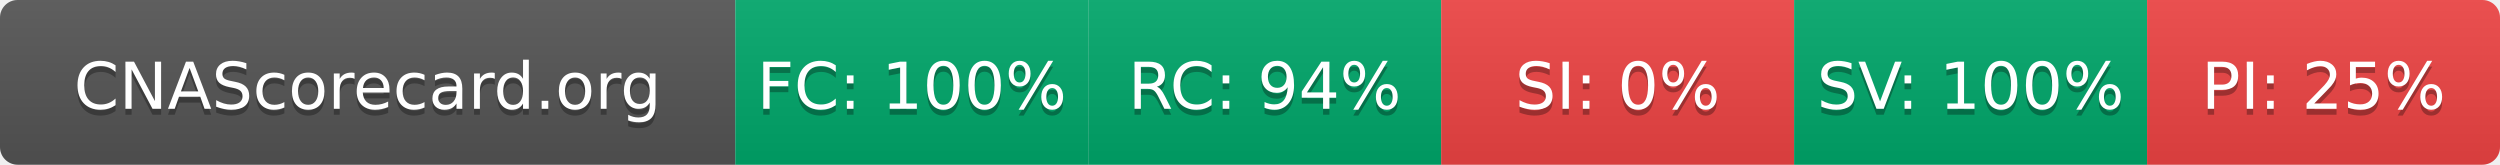
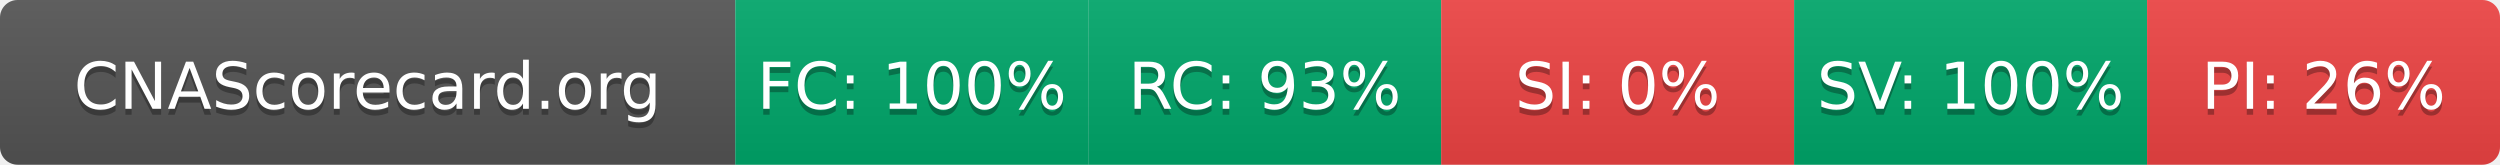
- <svg xmlns="http://www.w3.org/2000/svg" width="425" height="28" role="img" aria-label="CNAScorecard.org: FC:100% RC:94% SI:0% SV:100% PI:25%">
+ <svg xmlns="http://www.w3.org/2000/svg" width="425" height="28" role="img" aria-label="CNAScorecard.org: FC:100% RC:93% SI:0% SV:100% PI:26%">
  <linearGradient id="s" x2="0" y2="100%">
    <stop offset="0" stop-color="#bbb" stop-opacity=".1" />
    <stop offset="1" stop-opacity=".1" />
  </linearGradient>
  <clipPath id="r">
    <rect width="425" height="28" rx="3" fill="#fff" />
  </clipPath>
  <g clip-path="url(#r)">
    <rect width="125" height="28" fill="#555" />
    <rect x="125" width="60" height="28" fill="#00A86B" />
    <rect x="185" width="60" height="28" fill="#00A86B" />
    <rect x="245" width="60" height="28" fill="#EF4444" />
    <rect x="305" width="60" height="28" fill="#00A86B" />
    <rect x="365" width="60" height="28" fill="#EF4444" />
    <rect width="425" height="28" fill="url(#s)" />
  </g>
  <g fill="#fff" text-anchor="middle" font-family="Verdana,Geneva,DejaVu Sans,sans-serif" text-rendering="geometricPrecision" font-size="110">
    <text aria-hidden="true" x="625" y="195" fill="#010101" fill-opacity=".3" transform="scale(.1)" textLength="1050">CNAScorecard.org</text>
    <text x="625" y="185" transform="scale(.1)" fill="#fff" textLength="1050">CNAScorecard.org</text>
    <text aria-hidden="true" x="1550" y="195" fill="#010101" fill-opacity=".3" transform="scale(.1)" textLength="440">FC: 100%</text>
    <text x="1550" y="185" transform="scale(.1)" fill="#fff" textLength="440">FC: 100%</text>
-     <text aria-hidden="true" x="2150" y="195" fill="#010101" fill-opacity=".3" transform="scale(.1)" textLength="385">RC: 94%</text>
-     <text x="2150" y="185" transform="scale(.1)" fill="#fff" textLength="385">RC: 94%</text>
+     <text aria-hidden="true" x="2150" y="195" fill="#010101" fill-opacity=".3" transform="scale(.1)" textLength="385">RC: 93%</text>
+     <text x="2150" y="185" transform="scale(.1)" fill="#fff" textLength="385">RC: 93%</text>
    <text aria-hidden="true" x="2750" y="195" fill="#010101" fill-opacity=".3" transform="scale(.1)" textLength="330">SI: 0%</text>
    <text x="2750" y="185" transform="scale(.1)" fill="#fff" textLength="330">SI: 0%</text>
    <text aria-hidden="true" x="3350" y="195" fill="#010101" fill-opacity=".3" transform="scale(.1)" textLength="440">SV: 100%</text>
    <text x="3350" y="185" transform="scale(.1)" fill="#fff" textLength="440">SV: 100%</text>
-     <text aria-hidden="true" x="3950" y="195" fill="#010101" fill-opacity=".3" transform="scale(.1)" textLength="385">PI: 25%</text>
-     <text x="3950" y="185" transform="scale(.1)" fill="#fff" textLength="385">PI: 25%</text>
+     <text aria-hidden="true" x="3950" y="195" fill="#010101" fill-opacity=".3" transform="scale(.1)" textLength="385">PI: 26%</text>
+     <text x="3950" y="185" transform="scale(.1)" fill="#fff" textLength="385">PI: 26%</text>
  </g>
</svg>
